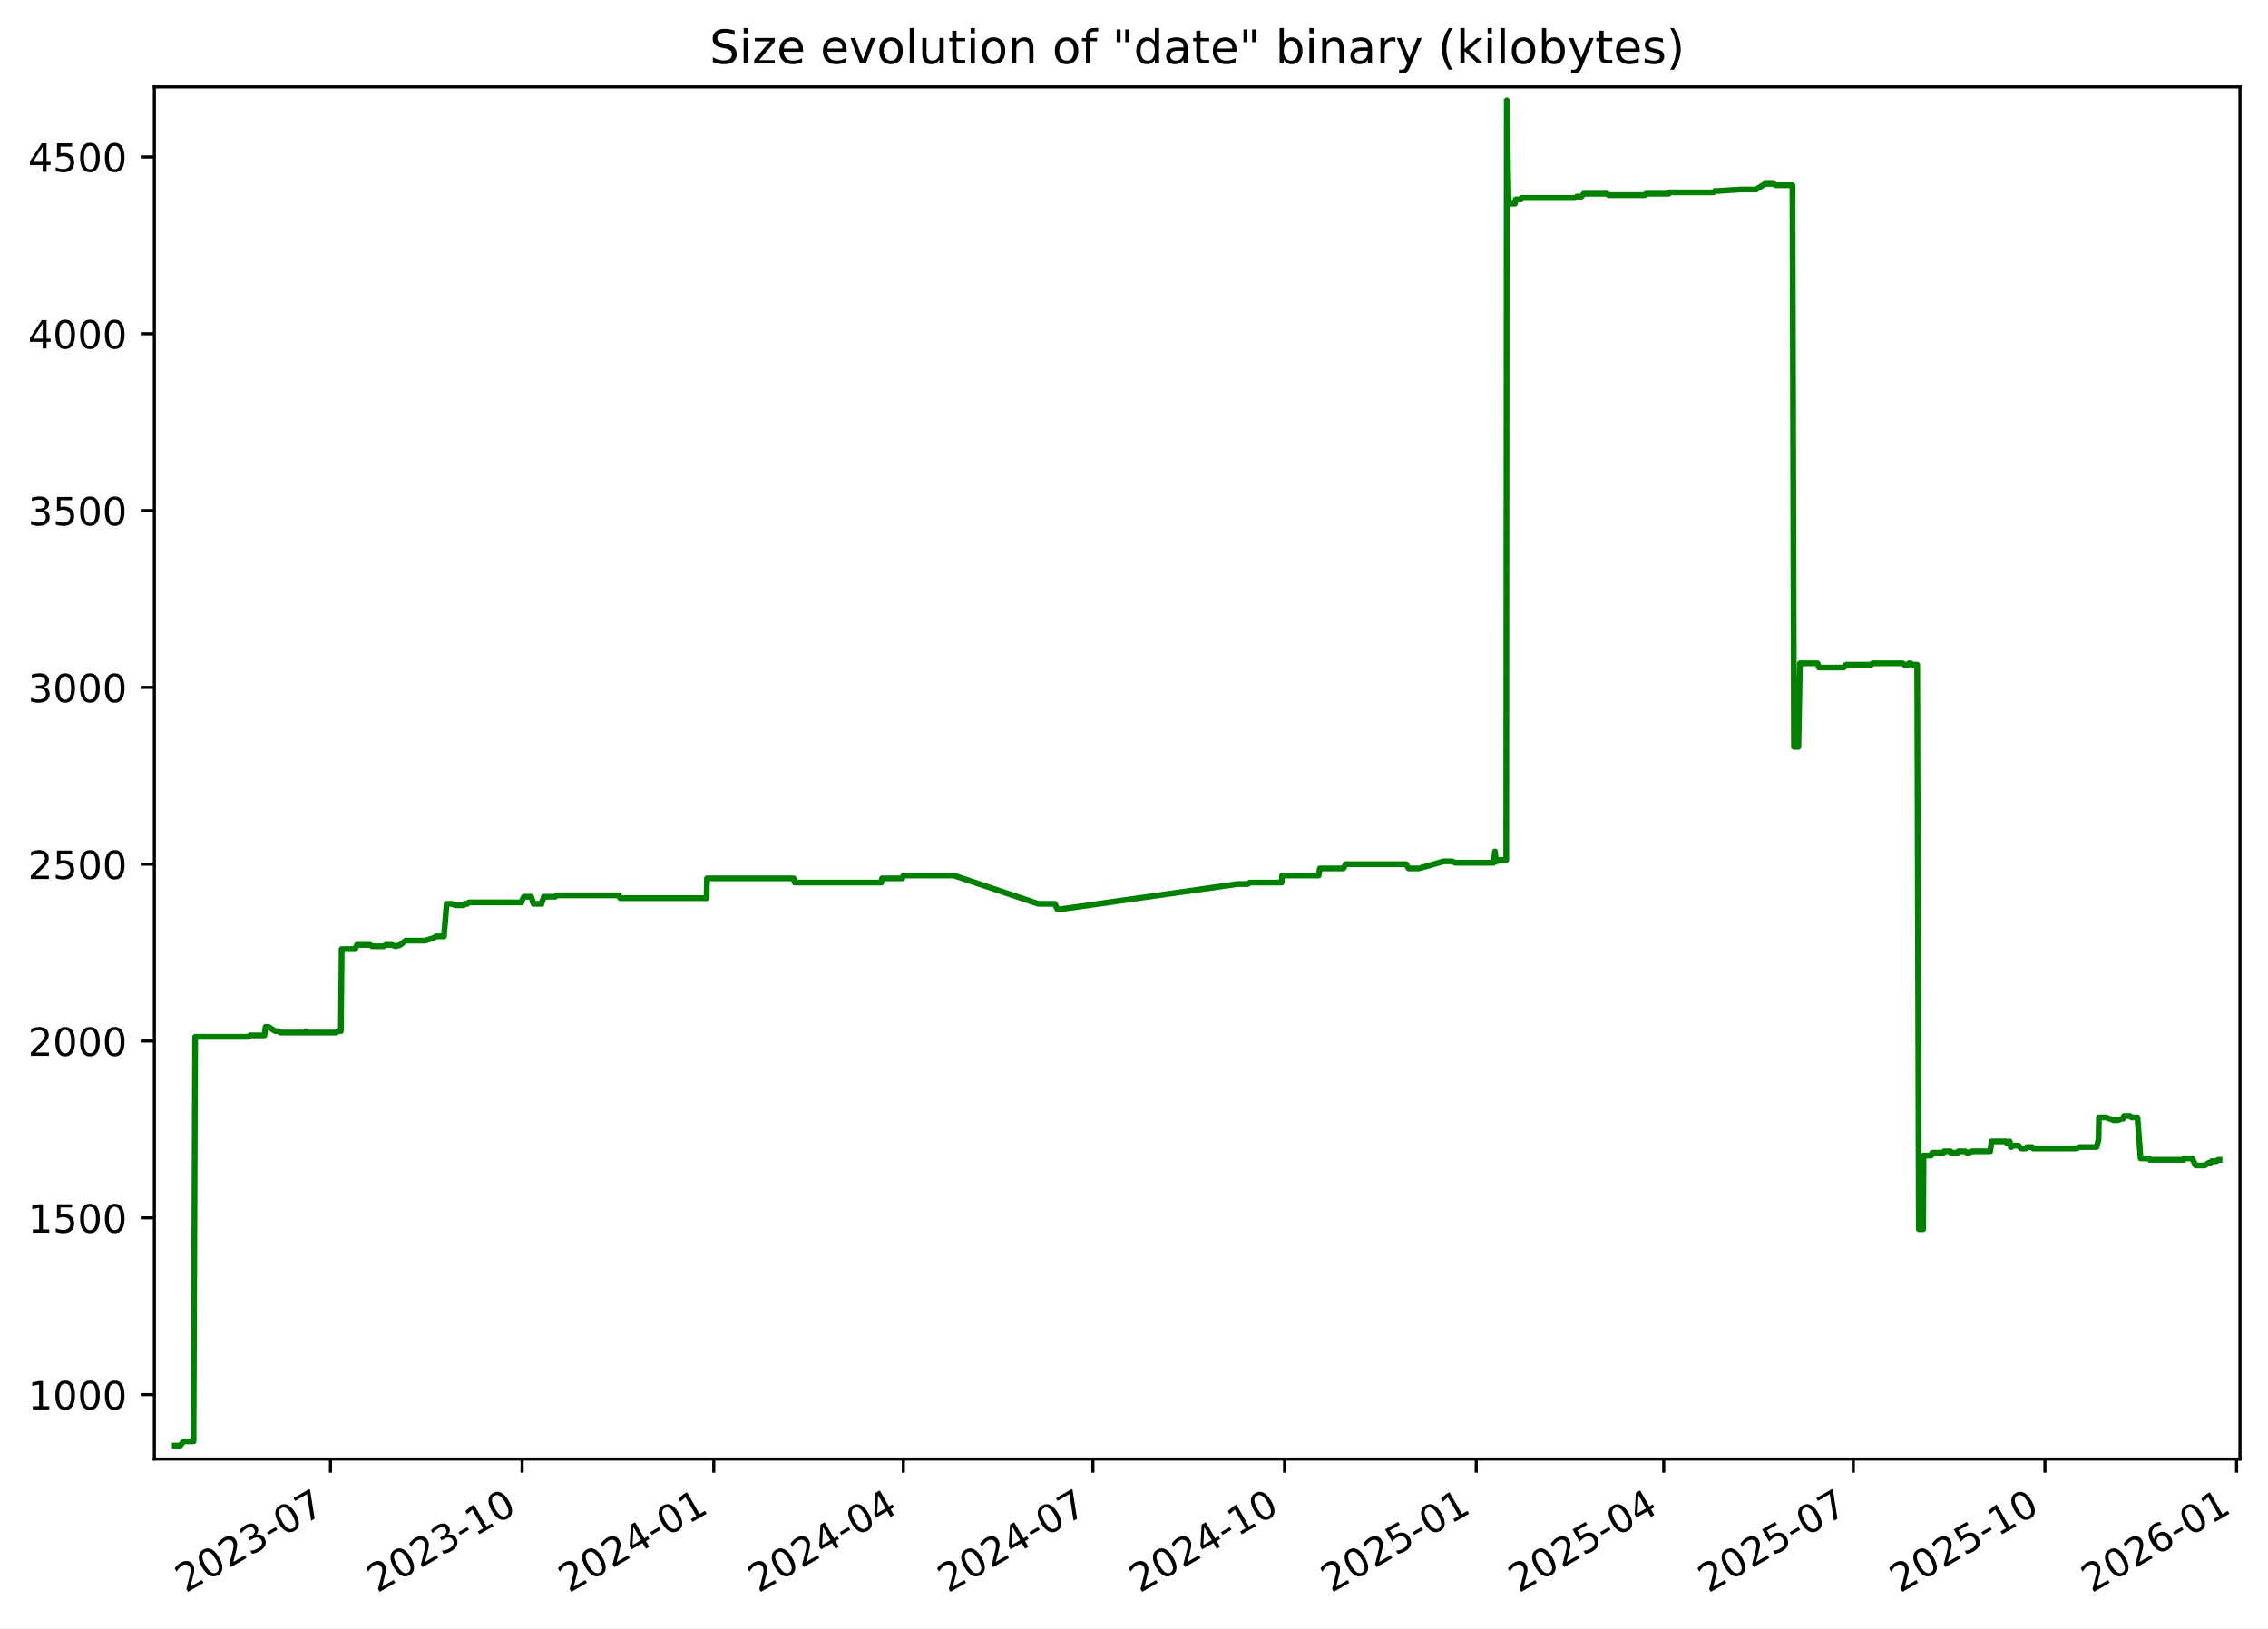
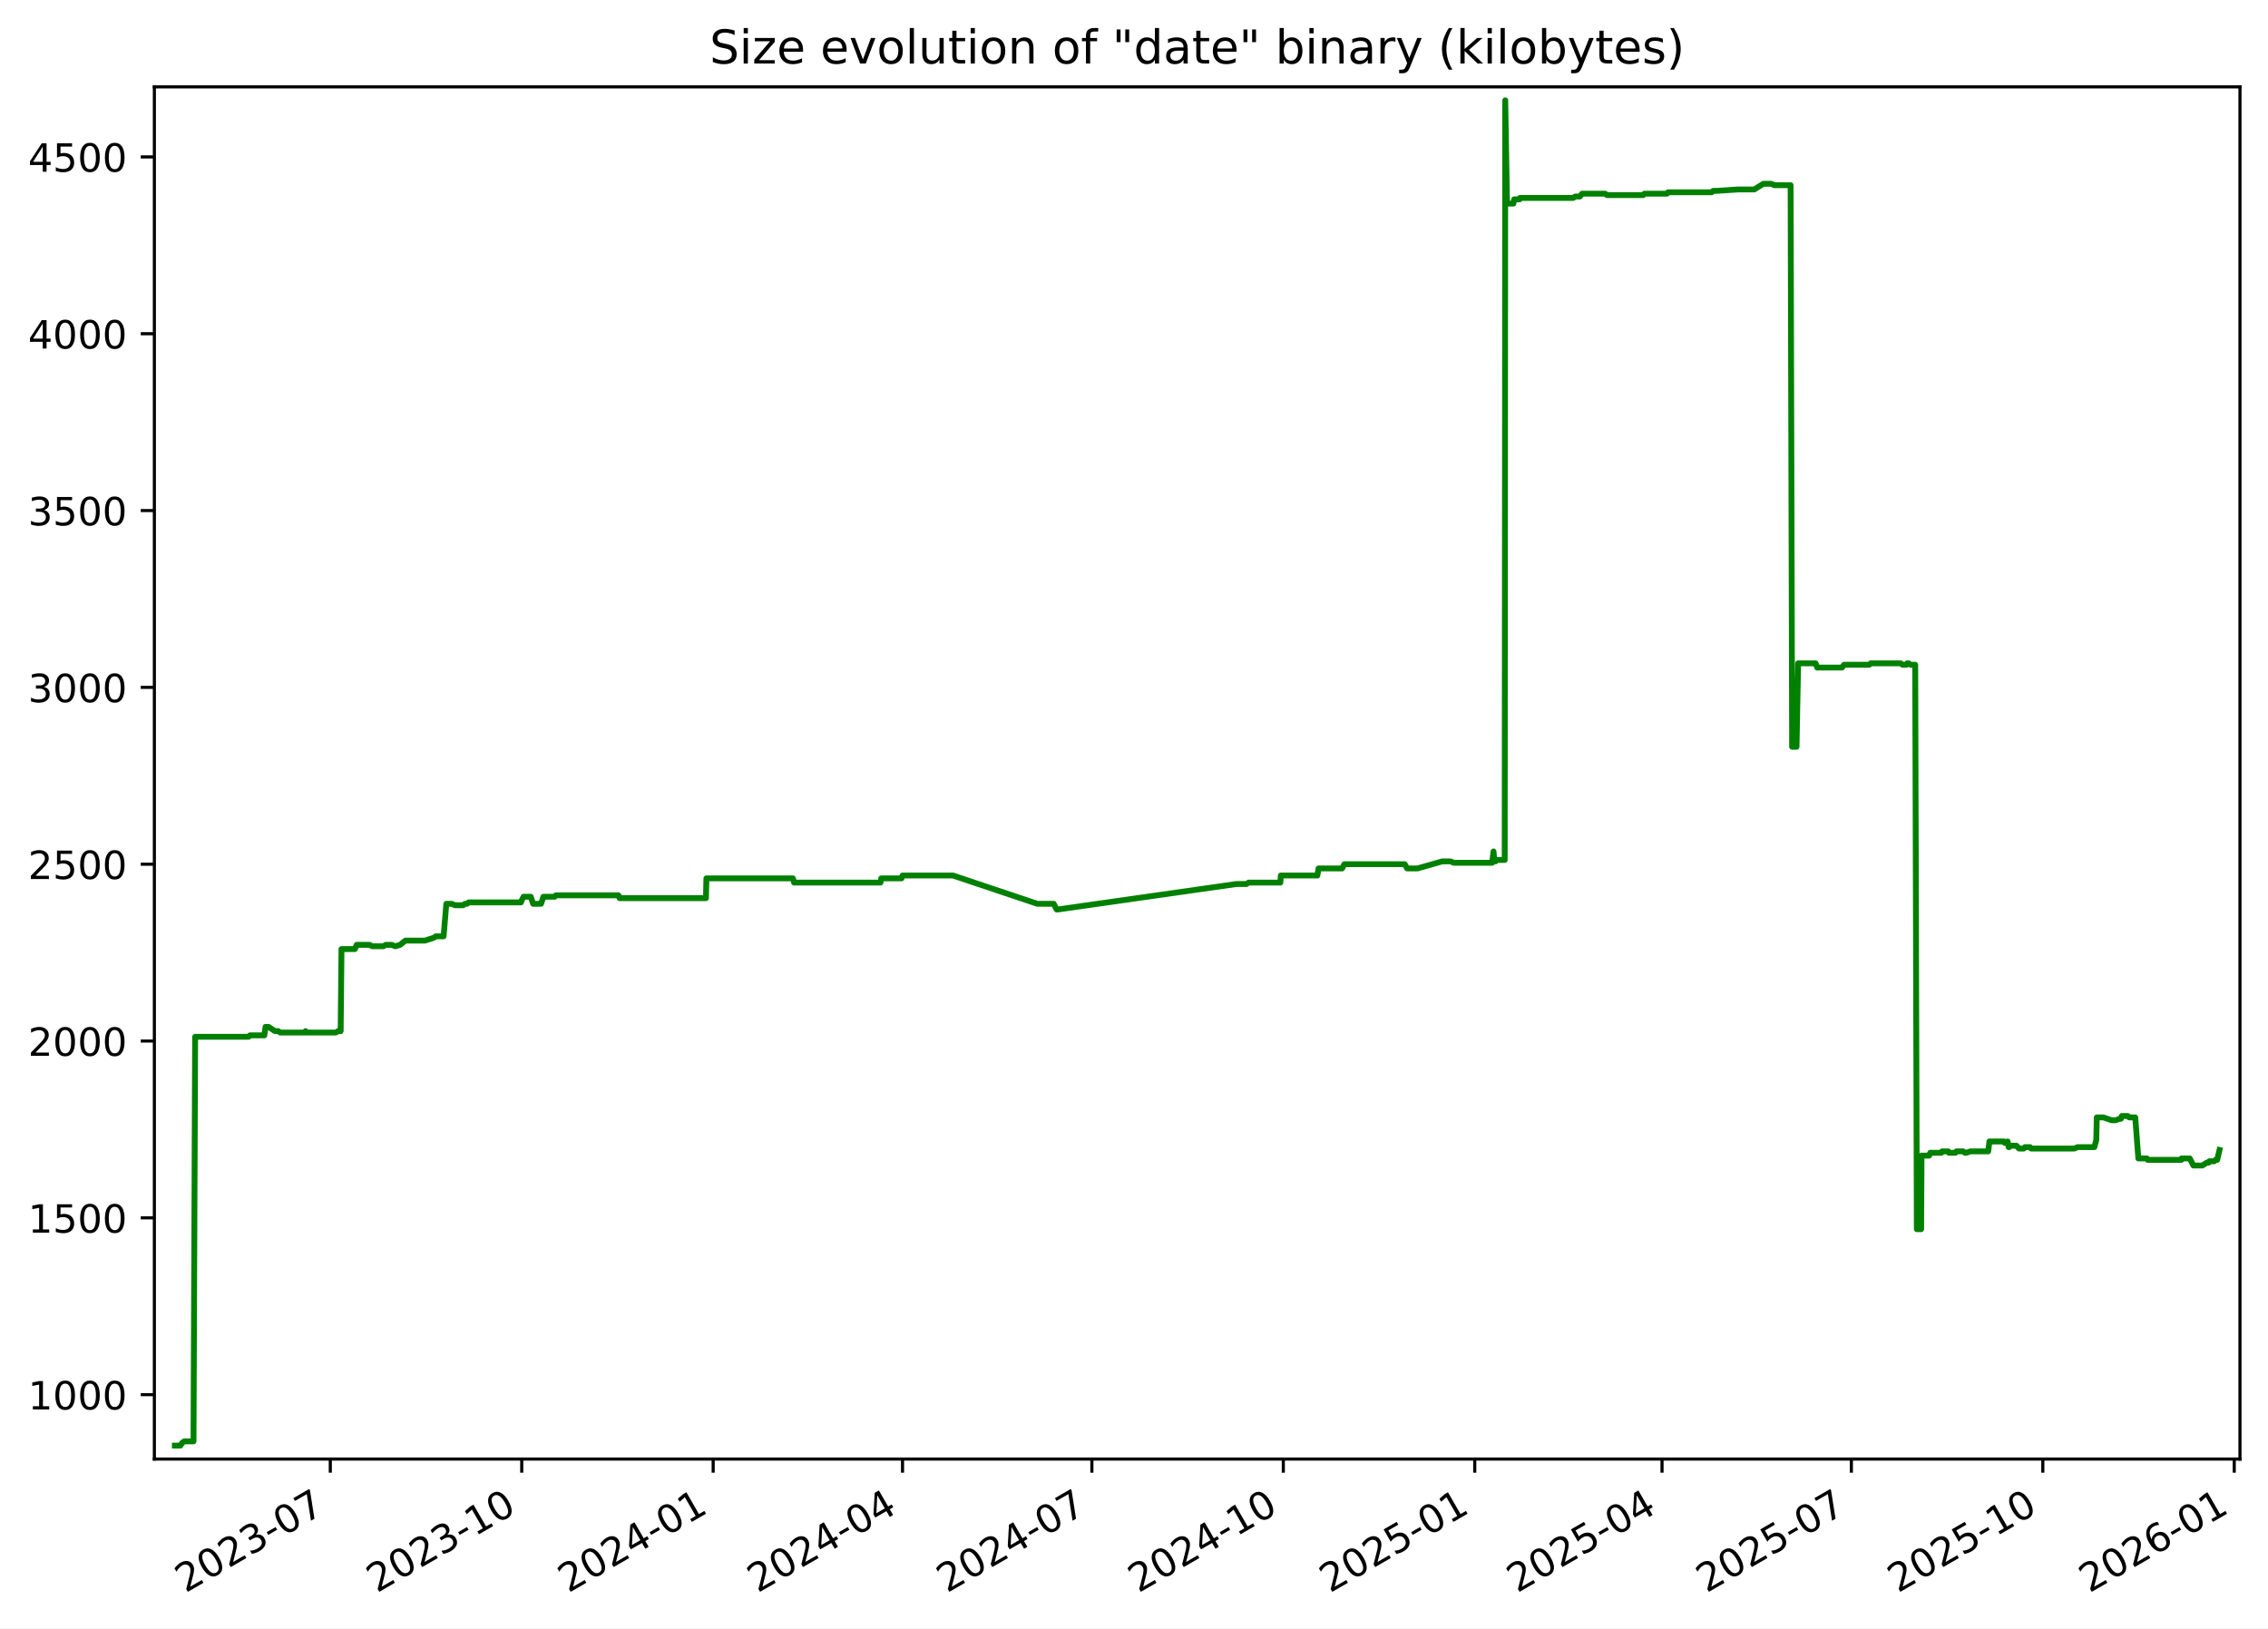
<svg xmlns="http://www.w3.org/2000/svg" xmlns:xlink="http://www.w3.org/1999/xlink" width="582.53pt" height="418.303pt" viewBox="0 0 582.53 418.303" version="1.1">
  <defs>
    <style type="text/css">*{stroke-linejoin: round; stroke-linecap: butt}</style>
  </defs>
  <g id="figure_1">
    <g id="patch_1">
      <path d="M -0 418.303  L 582.53 418.303  L 582.53 0  L -0 0  z " style="fill: #ffffff" />
    </g>
    <g id="axes_1">
      <g id="patch_2">
        <path d="M 39.65 374.83  L 575.33 374.83  L 575.33 22.318  L 39.65 22.318  z " style="fill: #ffffff" />
      </g>
      <g id="matplotlib.axis_1">
        <g id="xtick_1">
          <g id="line2d_1">
            <defs>
-               <path id="m648abc62d8" d="M 0 0  L 0 3.5  " style="stroke: #000000; stroke-width: 0.8" />
+               <path id="m59fb413a39" d="M 0 0  L 0 3.5  " style="stroke: #000000; stroke-width: 0.8" />
            </defs>
            <g>
-               <use xlink:href="#m648abc62d8" x="84.882" y="374.83" style="stroke: #000000; stroke-width: 0.8" />
+               <use xlink:href="#m59fb413a39" x="84.836" y="374.83" style="stroke: #000000; stroke-width: 0.8" />
            </g>
          </g>
          <g id="text_1">
-             <g transform="translate(47.65694 409.302) rotate(-30) scale(0.1 -0.1)">
+             <g transform="translate(47.61141 409.302) rotate(-30) scale(0.1 -0.1)">
              <defs>
                <path id="DejaVuSans-32" d="M 1228 531  L 3431 531  L 3431 0  L 469 0  L 469 531  Q 828 903 1448 1529  Q 2069 2156 2228 2338  Q 2531 2678 2651 2914  Q 2772 3150 2772 3378  Q 2772 3750 2511 3984  Q 2250 4219 1831 4219  Q 1534 4219 1204 4116  Q 875 4013 500 3803  L 500 4441  Q 881 4594 1212 4672  Q 1544 4750 1819 4750  Q 2544 4750 2975 4387  Q 3406 4025 3406 3419  Q 3406 3131 3298 2873  Q 3191 2616 2906 2266  Q 2828 2175 2409 1742  Q 1991 1309 1228 531  z " transform="scale(0.015625)" />
                <path id="DejaVuSans-30" d="M 2034 4250  Q 1547 4250 1301 3770  Q 1056 3291 1056 2328  Q 1056 1369 1301 889  Q 1547 409 2034 409  Q 2525 409 2770 889  Q 3016 1369 3016 2328  Q 3016 3291 2770 3770  Q 2525 4250 2034 4250  z M 2034 4750  Q 2819 4750 3233 4129  Q 3647 3509 3647 2328  Q 3647 1150 3233 529  Q 2819 -91 2034 -91  Q 1250 -91 836 529  Q 422 1150 422 2328  Q 422 3509 836 4129  Q 1250 4750 2034 4750  z " transform="scale(0.015625)" />
                <path id="DejaVuSans-33" d="M 2597 2516  Q 3050 2419 3304 2112  Q 3559 1806 3559 1356  Q 3559 666 3084 287  Q 2609 -91 1734 -91  Q 1441 -91 1130 -33  Q 819 25 488 141  L 488 750  Q 750 597 1062 519  Q 1375 441 1716 441  Q 2309 441 2620 675  Q 2931 909 2931 1356  Q 2931 1769 2642 2001  Q 2353 2234 1838 2234  L 1294 2234  L 1294 2753  L 1863 2753  Q 2328 2753 2575 2939  Q 2822 3125 2822 3475  Q 2822 3834 2567 4026  Q 2313 4219 1838 4219  Q 1578 4219 1281 4162  Q 984 4106 628 3988  L 628 4550  Q 988 4650 1302 4700  Q 1616 4750 1894 4750  Q 2613 4750 3031 4423  Q 3450 4097 3450 3541  Q 3450 3153 3228 2886  Q 3006 2619 2597 2516  z " transform="scale(0.015625)" />
                <path id="DejaVuSans-2d" d="M 313 2009  L 1997 2009  L 1997 1497  L 313 1497  L 313 2009  z " transform="scale(0.015625)" />
                <path id="DejaVuSans-37" d="M 525 4666  L 3525 4666  L 3525 4397  L 1831 0  L 1172 0  L 2766 4134  L 525 4134  L 525 4666  z " transform="scale(0.015625)" />
              </defs>
              <use xlink:href="#DejaVuSans-32" />
              <use xlink:href="#DejaVuSans-30" x="63.623" />
              <use xlink:href="#DejaVuSans-32" x="127.246" />
              <use xlink:href="#DejaVuSans-33" x="190.869" />
              <use xlink:href="#DejaVuSans-2d" x="254.492" />
              <use xlink:href="#DejaVuSans-30" x="290.576" />
              <use xlink:href="#DejaVuSans-37" x="354.199" />
            </g>
          </g>
        </g>
        <g id="xtick_2">
          <g id="line2d_2">
            <g>
-               <use xlink:href="#m648abc62d8" x="134.107" y="374.83" style="stroke: #000000; stroke-width: 0.8" />
+               <use xlink:href="#m59fb413a39" x="134.006" y="374.83" style="stroke: #000000; stroke-width: 0.8" />
            </g>
          </g>
          <g id="text_2">
-             <g transform="translate(96.88246 409.302) rotate(-30) scale(0.1 -0.1)">
+             <g transform="translate(96.78087 409.302) rotate(-30) scale(0.1 -0.1)">
              <defs>
                <path id="DejaVuSans-31" d="M 794 531  L 1825 531  L 1825 4091  L 703 3866  L 703 4441  L 1819 4666  L 2450 4666  L 2450 531  L 3481 531  L 3481 0  L 794 0  L 794 531  z " transform="scale(0.015625)" />
              </defs>
              <use xlink:href="#DejaVuSans-32" />
              <use xlink:href="#DejaVuSans-30" x="63.623" />
              <use xlink:href="#DejaVuSans-32" x="127.246" />
              <use xlink:href="#DejaVuSans-33" x="190.869" />
              <use xlink:href="#DejaVuSans-2d" x="254.492" />
              <use xlink:href="#DejaVuSans-31" x="290.576" />
              <use xlink:href="#DejaVuSans-30" x="354.199" />
            </g>
          </g>
        </g>
        <g id="xtick_3">
          <g id="line2d_3">
            <g>
-               <use xlink:href="#m648abc62d8" x="183.333" y="374.83" style="stroke: #000000; stroke-width: 0.8" />
+               <use xlink:href="#m59fb413a39" x="183.175" y="374.83" style="stroke: #000000; stroke-width: 0.8" />
            </g>
          </g>
          <g id="text_3">
-             <g transform="translate(146.108 409.302) rotate(-30) scale(0.1 -0.1)">
+             <g transform="translate(145.9503 409.302) rotate(-30) scale(0.1 -0.1)">
              <defs>
                <path id="DejaVuSans-34" d="M 2419 4116  L 825 1625  L 2419 1625  L 2419 4116  z M 2253 4666  L 3047 4666  L 3047 1625  L 3713 1625  L 3713 1100  L 3047 1100  L 3047 0  L 2419 0  L 2419 1100  L 313 1100  L 313 1709  L 2253 4666  z " transform="scale(0.015625)" />
              </defs>
              <use xlink:href="#DejaVuSans-32" />
              <use xlink:href="#DejaVuSans-30" x="63.623" />
              <use xlink:href="#DejaVuSans-32" x="127.246" />
              <use xlink:href="#DejaVuSans-34" x="190.869" />
              <use xlink:href="#DejaVuSans-2d" x="254.492" />
              <use xlink:href="#DejaVuSans-30" x="290.576" />
              <use xlink:href="#DejaVuSans-31" x="354.199" />
            </g>
          </g>
        </g>
        <g id="xtick_4">
          <g id="line2d_4">
            <g>
-               <use xlink:href="#m648abc62d8" x="232.023" y="374.83" style="stroke: #000000; stroke-width: 0.8" />
+               <use xlink:href="#m59fb413a39" x="231.81" y="374.83" style="stroke: #000000; stroke-width: 0.8" />
            </g>
          </g>
          <g id="text_4">
-             <g transform="translate(194.7984 409.302) rotate(-30) scale(0.1 -0.1)">
+             <g transform="translate(194.5853 409.302) rotate(-30) scale(0.1 -0.1)">
              <use xlink:href="#DejaVuSans-32" />
              <use xlink:href="#DejaVuSans-30" x="63.623" />
              <use xlink:href="#DejaVuSans-32" x="127.246" />
              <use xlink:href="#DejaVuSans-34" x="190.869" />
              <use xlink:href="#DejaVuSans-2d" x="254.492" />
              <use xlink:href="#DejaVuSans-30" x="290.576" />
              <use xlink:href="#DejaVuSans-34" x="354.199" />
            </g>
          </g>
        </g>
        <g id="xtick_5">
          <g id="line2d_5">
            <g>
-               <use xlink:href="#m648abc62d8" x="280.714" y="374.83" style="stroke: #000000; stroke-width: 0.8" />
+               <use xlink:href="#m59fb413a39" x="280.445" y="374.83" style="stroke: #000000; stroke-width: 0.8" />
            </g>
          </g>
          <g id="text_5">
-             <g transform="translate(243.4889 409.302) rotate(-30) scale(0.1 -0.1)">
+             <g transform="translate(243.2203 409.302) rotate(-30) scale(0.1 -0.1)">
              <use xlink:href="#DejaVuSans-32" />
              <use xlink:href="#DejaVuSans-30" x="63.623" />
              <use xlink:href="#DejaVuSans-32" x="127.246" />
              <use xlink:href="#DejaVuSans-34" x="190.869" />
              <use xlink:href="#DejaVuSans-2d" x="254.492" />
              <use xlink:href="#DejaVuSans-30" x="290.576" />
              <use xlink:href="#DejaVuSans-37" x="354.199" />
            </g>
          </g>
        </g>
        <g id="xtick_6">
          <g id="line2d_6">
            <g>
-               <use xlink:href="#m648abc62d8" x="329.939" y="374.83" style="stroke: #000000; stroke-width: 0.8" />
+               <use xlink:href="#m59fb413a39" x="329.615" y="374.83" style="stroke: #000000; stroke-width: 0.8" />
            </g>
          </g>
          <g id="text_6">
-             <g transform="translate(292.7144 409.302) rotate(-30) scale(0.1 -0.1)">
+             <g transform="translate(292.3898 409.302) rotate(-30) scale(0.1 -0.1)">
              <use xlink:href="#DejaVuSans-32" />
              <use xlink:href="#DejaVuSans-30" x="63.623" />
              <use xlink:href="#DejaVuSans-32" x="127.246" />
              <use xlink:href="#DejaVuSans-34" x="190.869" />
              <use xlink:href="#DejaVuSans-2d" x="254.492" />
              <use xlink:href="#DejaVuSans-31" x="290.576" />
              <use xlink:href="#DejaVuSans-30" x="354.199" />
            </g>
          </g>
        </g>
        <g id="xtick_7">
          <g id="line2d_7">
            <g>
-               <use xlink:href="#m648abc62d8" x="379.165" y="374.83" style="stroke: #000000; stroke-width: 0.8" />
+               <use xlink:href="#m59fb413a39" x="378.784" y="374.83" style="stroke: #000000; stroke-width: 0.8" />
            </g>
          </g>
          <g id="text_7">
-             <g transform="translate(341.9399 409.302) rotate(-30) scale(0.1 -0.1)">
+             <g transform="translate(341.5593 409.302) rotate(-30) scale(0.1 -0.1)">
              <defs>
                <path id="DejaVuSans-35" d="M 691 4666  L 3169 4666  L 3169 4134  L 1269 4134  L 1269 2991  Q 1406 3038 1543 3061  Q 1681 3084 1819 3084  Q 2600 3084 3056 2656  Q 3513 2228 3513 1497  Q 3513 744 3044 326  Q 2575 -91 1722 -91  Q 1428 -91 1123 -41  Q 819 9 494 109  L 494 744  Q 775 591 1075 516  Q 1375 441 1709 441  Q 2250 441 2565 725  Q 2881 1009 2881 1497  Q 2881 1984 2565 2268  Q 2250 2553 1709 2553  Q 1456 2553 1204 2497  Q 953 2441 691 2322  L 691 4666  z " transform="scale(0.015625)" />
              </defs>
              <use xlink:href="#DejaVuSans-32" />
              <use xlink:href="#DejaVuSans-30" x="63.623" />
              <use xlink:href="#DejaVuSans-32" x="127.246" />
              <use xlink:href="#DejaVuSans-35" x="190.869" />
              <use xlink:href="#DejaVuSans-2d" x="254.492" />
              <use xlink:href="#DejaVuSans-30" x="290.576" />
              <use xlink:href="#DejaVuSans-31" x="354.199" />
            </g>
          </g>
        </g>
        <g id="xtick_8">
          <g id="line2d_8">
            <g>
-               <use xlink:href="#m648abc62d8" x="427.32" y="374.83" style="stroke: #000000; stroke-width: 0.8" />
+               <use xlink:href="#m59fb413a39" x="426.885" y="374.83" style="stroke: #000000; stroke-width: 0.8" />
            </g>
          </g>
          <g id="text_8">
-             <g transform="translate(390.0953 409.302) rotate(-30) scale(0.1 -0.1)">
+             <g transform="translate(389.6598 409.302) rotate(-30) scale(0.1 -0.1)">
              <use xlink:href="#DejaVuSans-32" />
              <use xlink:href="#DejaVuSans-30" x="63.623" />
              <use xlink:href="#DejaVuSans-32" x="127.246" />
              <use xlink:href="#DejaVuSans-35" x="190.869" />
              <use xlink:href="#DejaVuSans-2d" x="254.492" />
              <use xlink:href="#DejaVuSans-30" x="290.576" />
              <use xlink:href="#DejaVuSans-34" x="354.199" />
            </g>
          </g>
        </g>
        <g id="xtick_9">
          <g id="line2d_9">
            <g>
-               <use xlink:href="#m648abc62d8" x="476.011" y="374.83" style="stroke: #000000; stroke-width: 0.8" />
+               <use xlink:href="#m59fb413a39" x="475.52" y="374.83" style="stroke: #000000; stroke-width: 0.8" />
            </g>
          </g>
          <g id="text_9">
-             <g transform="translate(438.7858 409.302) rotate(-30) scale(0.1 -0.1)">
+             <g transform="translate(438.2948 409.302) rotate(-30) scale(0.1 -0.1)">
              <use xlink:href="#DejaVuSans-32" />
              <use xlink:href="#DejaVuSans-30" x="63.623" />
              <use xlink:href="#DejaVuSans-32" x="127.246" />
              <use xlink:href="#DejaVuSans-35" x="190.869" />
              <use xlink:href="#DejaVuSans-2d" x="254.492" />
              <use xlink:href="#DejaVuSans-30" x="290.576" />
              <use xlink:href="#DejaVuSans-37" x="354.199" />
            </g>
          </g>
        </g>
        <g id="xtick_10">
          <g id="line2d_10">
            <g>
-               <use xlink:href="#m648abc62d8" x="525.236" y="374.83" style="stroke: #000000; stroke-width: 0.8" />
+               <use xlink:href="#m59fb413a39" x="524.689" y="374.83" style="stroke: #000000; stroke-width: 0.8" />
            </g>
          </g>
          <g id="text_10">
-             <g transform="translate(488.0113 409.302) rotate(-30) scale(0.1 -0.1)">
+             <g transform="translate(487.4643 409.302) rotate(-30) scale(0.1 -0.1)">
              <use xlink:href="#DejaVuSans-32" />
              <use xlink:href="#DejaVuSans-30" x="63.623" />
              <use xlink:href="#DejaVuSans-32" x="127.246" />
              <use xlink:href="#DejaVuSans-35" x="190.869" />
              <use xlink:href="#DejaVuSans-2d" x="254.492" />
              <use xlink:href="#DejaVuSans-31" x="290.576" />
              <use xlink:href="#DejaVuSans-30" x="354.199" />
            </g>
          </g>
        </g>
        <g id="xtick_11">
          <g id="line2d_11">
            <g>
-               <use xlink:href="#m648abc62d8" x="574.462" y="374.83" style="stroke: #000000; stroke-width: 0.8" />
+               <use xlink:href="#m59fb413a39" x="573.859" y="374.83" style="stroke: #000000; stroke-width: 0.8" />
            </g>
          </g>
          <g id="text_11">
-             <g transform="translate(537.2368 409.302) rotate(-30) scale(0.1 -0.1)">
+             <g transform="translate(536.6338 409.302) rotate(-30) scale(0.1 -0.1)">
              <defs>
                <path id="DejaVuSans-36" d="M 2113 2584  Q 1688 2584 1439 2293  Q 1191 2003 1191 1497  Q 1191 994 1439 701  Q 1688 409 2113 409  Q 2538 409 2786 701  Q 3034 994 3034 1497  Q 3034 2003 2786 2293  Q 2538 2584 2113 2584  z M 3366 4563  L 3366 3988  Q 3128 4100 2886 4159  Q 2644 4219 2406 4219  Q 1781 4219 1451 3797  Q 1122 3375 1075 2522  Q 1259 2794 1537 2939  Q 1816 3084 2150 3084  Q 2853 3084 3261 2657  Q 3669 2231 3669 1497  Q 3669 778 3244 343  Q 2819 -91 2113 -91  Q 1303 -91 875 529  Q 447 1150 447 2328  Q 447 3434 972 4092  Q 1497 4750 2381 4750  Q 2619 4750 2861 4703  Q 3103 4656 3366 4563  z " transform="scale(0.015625)" />
              </defs>
              <use xlink:href="#DejaVuSans-32" />
              <use xlink:href="#DejaVuSans-30" x="63.623" />
              <use xlink:href="#DejaVuSans-32" x="127.246" />
              <use xlink:href="#DejaVuSans-36" x="190.869" />
              <use xlink:href="#DejaVuSans-2d" x="254.492" />
              <use xlink:href="#DejaVuSans-30" x="290.576" />
              <use xlink:href="#DejaVuSans-31" x="354.199" />
            </g>
          </g>
        </g>
      </g>
      <g id="matplotlib.axis_2">
        <g id="ytick_1">
          <g id="line2d_12">
            <defs>
-               <path id="medf54d740d" d="M 0 0  L -3.5 0  " style="stroke: #000000; stroke-width: 0.8" />
+               <path id="m30aa658aa8" d="M 0 0  L -3.5 0  " style="stroke: #000000; stroke-width: 0.8" />
            </defs>
            <g>
-               <use xlink:href="#medf54d740d" x="39.65" y="358.291" style="stroke: #000000; stroke-width: 0.8" />
+               <use xlink:href="#m30aa658aa8" x="39.65" y="358.291" style="stroke: #000000; stroke-width: 0.8" />
            </g>
          </g>
          <g id="text_12">
            <g transform="translate(7.2 362.0907) scale(0.1 -0.1)">
              <use xlink:href="#DejaVuSans-31" />
              <use xlink:href="#DejaVuSans-30" x="63.623" />
              <use xlink:href="#DejaVuSans-30" x="127.246" />
              <use xlink:href="#DejaVuSans-30" x="190.869" />
            </g>
          </g>
        </g>
        <g id="ytick_2">
          <g id="line2d_13">
            <g>
-               <use xlink:href="#medf54d740d" x="39.65" y="312.866" style="stroke: #000000; stroke-width: 0.8" />
+               <use xlink:href="#m30aa658aa8" x="39.65" y="312.866" style="stroke: #000000; stroke-width: 0.8" />
            </g>
          </g>
          <g id="text_13">
            <g transform="translate(7.2 316.6648) scale(0.1 -0.1)">
              <use xlink:href="#DejaVuSans-31" />
              <use xlink:href="#DejaVuSans-35" x="63.623" />
              <use xlink:href="#DejaVuSans-30" x="127.246" />
              <use xlink:href="#DejaVuSans-30" x="190.869" />
            </g>
          </g>
        </g>
        <g id="ytick_3">
          <g id="line2d_14">
            <g>
-               <use xlink:href="#medf54d740d" x="39.65" y="267.44" style="stroke: #000000; stroke-width: 0.8" />
+               <use xlink:href="#m30aa658aa8" x="39.65" y="267.44" style="stroke: #000000; stroke-width: 0.8" />
            </g>
          </g>
          <g id="text_14">
            <g transform="translate(7.2 271.239) scale(0.1 -0.1)">
              <use xlink:href="#DejaVuSans-32" />
              <use xlink:href="#DejaVuSans-30" x="63.623" />
              <use xlink:href="#DejaVuSans-30" x="127.246" />
              <use xlink:href="#DejaVuSans-30" x="190.869" />
            </g>
          </g>
        </g>
        <g id="ytick_4">
          <g id="line2d_15">
            <g>
-               <use xlink:href="#medf54d740d" x="39.65" y="222.014" style="stroke: #000000; stroke-width: 0.8" />
+               <use xlink:href="#m30aa658aa8" x="39.65" y="222.014" style="stroke: #000000; stroke-width: 0.8" />
            </g>
          </g>
          <g id="text_15">
            <g transform="translate(7.2 225.8131) scale(0.1 -0.1)">
              <use xlink:href="#DejaVuSans-32" />
              <use xlink:href="#DejaVuSans-35" x="63.623" />
              <use xlink:href="#DejaVuSans-30" x="127.246" />
              <use xlink:href="#DejaVuSans-30" x="190.869" />
            </g>
          </g>
        </g>
        <g id="ytick_5">
          <g id="line2d_16">
            <g>
-               <use xlink:href="#medf54d740d" x="39.65" y="176.588" style="stroke: #000000; stroke-width: 0.8" />
+               <use xlink:href="#m30aa658aa8" x="39.65" y="176.588" style="stroke: #000000; stroke-width: 0.8" />
            </g>
          </g>
          <g id="text_16">
            <g transform="translate(7.2 180.3872) scale(0.1 -0.1)">
              <use xlink:href="#DejaVuSans-33" />
              <use xlink:href="#DejaVuSans-30" x="63.623" />
              <use xlink:href="#DejaVuSans-30" x="127.246" />
              <use xlink:href="#DejaVuSans-30" x="190.869" />
            </g>
          </g>
        </g>
        <g id="ytick_6">
          <g id="line2d_17">
            <g>
-               <use xlink:href="#medf54d740d" x="39.65" y="131.162" style="stroke: #000000; stroke-width: 0.8" />
+               <use xlink:href="#m30aa658aa8" x="39.65" y="131.162" style="stroke: #000000; stroke-width: 0.8" />
            </g>
          </g>
          <g id="text_17">
            <g transform="translate(7.2 134.9614) scale(0.1 -0.1)">
              <use xlink:href="#DejaVuSans-33" />
              <use xlink:href="#DejaVuSans-35" x="63.623" />
              <use xlink:href="#DejaVuSans-30" x="127.246" />
              <use xlink:href="#DejaVuSans-30" x="190.869" />
            </g>
          </g>
        </g>
        <g id="ytick_7">
          <g id="line2d_18">
            <g>
-               <use xlink:href="#medf54d740d" x="39.65" y="85.736" style="stroke: #000000; stroke-width: 0.8" />
+               <use xlink:href="#m30aa658aa8" x="39.65" y="85.736" style="stroke: #000000; stroke-width: 0.8" />
            </g>
          </g>
          <g id="text_18">
            <g transform="translate(7.2 89.53549) scale(0.1 -0.1)">
              <use xlink:href="#DejaVuSans-34" />
              <use xlink:href="#DejaVuSans-30" x="63.623" />
              <use xlink:href="#DejaVuSans-30" x="127.246" />
              <use xlink:href="#DejaVuSans-30" x="190.869" />
            </g>
          </g>
        </g>
        <g id="ytick_8">
          <g id="line2d_19">
            <g>
-               <use xlink:href="#medf54d740d" x="39.65" y="40.31" style="stroke: #000000; stroke-width: 0.8" />
+               <use xlink:href="#m30aa658aa8" x="39.65" y="40.31" style="stroke: #000000; stroke-width: 0.8" />
            </g>
          </g>
          <g id="text_19">
            <g transform="translate(7.2 44.10962) scale(0.1 -0.1)">
              <use xlink:href="#DejaVuSans-34" />
              <use xlink:href="#DejaVuSans-35" x="63.623" />
              <use xlink:href="#DejaVuSans-30" x="127.246" />
              <use xlink:href="#DejaVuSans-30" x="190.869" />
            </g>
          </g>
        </g>
      </g>
      <g id="line2d_20">
-         <path d="M 44.902 371.374  L 46.318 371.374  L 46.814 370.647  L 47.35 370.284  L 49.709 370.284  L 50.126 266.35  L 63.85 266.35  L 64.232 265.986  L 67.917 265.986  L 68.23 263.806  L 68.994 263.806  L 70.662 264.896  L 71.521 264.896  L 71.997 265.259  L 78.296 265.259  L 78.523 264.896  L 78.659 265.259  L 86.284 265.259  L 86.905 264.896  L 87.548 264.896  L 87.758 243.818  L 91.201 243.818  L 91.667 242.728  L 95.027 242.728  L 95.625 243.091  L 98.53 243.091  L 99.137 242.728  L 100.601 242.728  L 101.627 243.091  L 102.84 242.728  L 104.184 241.638  L 109.218 241.638  L 111.495 240.911  L 111.997 240.548  L 114.015 240.548  L 114.72 232.189  L 116.121 232.189  L 116.93 232.553  L 119.048 232.553  L 119.483 232.189  L 120.051 232.189  L 120.444 231.826  L 133.906 231.826  L 134.025 231.462  L 134.568 230.372  L 136.424 230.372  L 137.045 232.189  L 139.075 232.189  L 139.684 230.372  L 142.59 230.372  L 142.872 230.009  L 158.971 230.009  L 159.277 230.736  L 181.476 230.736  L 181.591 225.648  L 203.844 225.648  L 204.145 226.738  L 226.362 226.738  L 226.552 225.648  L 231.756 225.648  L 232.027 224.921  L 245.015 224.921  L 266.701 232.189  L 270.898 232.189  L 271.652 233.643  L 271.978 233.643  L 317.892 227.102  L 320.473 227.102  L 321.008 226.738  L 329.172 226.738  L 329.3 224.921  L 338.691 224.921  L 339.002 223.104  L 345.059 223.104  L 345.638 222.014  L 361.161 222.014  L 361.789 223.104  L 364.423 223.104  L 370.817 221.287  L 372.939 221.287  L 373.785 221.65  L 383.635 221.65  L 383.992 218.743  L 384.217 221.287  L 384.501 221.287  L 384.896 220.924  L 386.871 220.924  L 387.009 25.774  L 387.455 51.939  L 387.677 52.303  L 389.108 52.303  L 389.301 51.213  L 390.703 51.213  L 390.777 50.849  L 404.489 50.849  L 404.996 50.486  L 406.2 50.486  L 406.762 49.759  L 412.679 49.759  L 413.183 50.122  L 422.476 50.122  L 422.805 49.759  L 428.572 49.759  L 428.887 49.396  L 440.088 49.396  L 440.46 49.032  L 441.42 49.032  L 446.895 48.669  L 451.036 48.669  L 453.374 47.215  L 455.444 47.215  L 456.152 47.579  L 460.389 47.579  L 460.776 191.851  L 461.912 191.851  L 462.318 170.41  L 466.819 170.41  L 467.226 171.5  L 473.588 171.5  L 474.134 170.773  L 480.619 170.773  L 480.986 170.41  L 488.696 170.41  L 489.144 170.773  L 490.161 170.773  L 490.354 170.41  L 490.732 170.41  L 491.238 170.773  L 492.429 170.773  L 492.844 315.773  L 493.955 315.773  L 494.051 296.876  L 496.01 296.876  L 496.292 296.149  L 499.162 296.149  L 499.346 295.785  L 500.924 295.785  L 501.089 296.149  L 502.763 296.149  L 503.029 295.785  L 504.761 295.785  L 505.227 296.149  L 505.591 296.149  L 506.628 295.785  L 511.192 295.785  L 511.51 293.242  L 515.274 293.242  L 515.436 293.605  L 516.183 293.242  L 516.447 294.695  L 516.605 294.695  L 516.902 294.332  L 518.454 294.332  L 519.118 295.059  L 520.357 295.059  L 520.636 294.695  L 521.951 294.695  L 522.235 295.059  L 533.327 295.059  L 534.181 294.695  L 538.494 294.695  L 538.987 292.878  L 539.115 287.064  L 540.838 287.064  L 542.915 287.791  L 543.944 287.791  L 544.938 287.427  L 545.3 287.427  L 545.555 286.7  L 547.092 286.7  L 547.459 287.064  L 549.005 287.064  L 549.806 297.603  L 552.012 297.603  L 552.187 297.966  L 560.859 297.966  L 560.914 297.603  L 563.025 297.603  L 563.961 299.42  L 566.249 299.42  L 567.398 298.693  L 567.86 298.693  L 568.042 298.329  L 569.306 298.329  L 569.698 297.966  L 570.078 297.966  L 570.078 297.966  " clip-path="url(#pa72fee23e2)" style="fill: none; stroke: #008000; stroke-width: 1.5; stroke-linecap: square" />
+         <path d="M 44.902 371.374  L 46.317 371.374  L 46.811 370.647  L 47.347 370.284  L 49.704 370.284  L 50.12 266.35  L 63.828 266.35  L 64.21 265.986  L 67.89 265.986  L 68.203 263.806  L 68.967 263.806  L 70.633 264.896  L 71.491 264.896  L 71.966 265.259  L 78.258 265.259  L 78.485 264.896  L 78.62 265.259  L 86.237 265.259  L 86.857 264.896  L 87.499 264.896  L 87.709 243.818  L 91.148 243.818  L 91.613 242.728  L 94.97 242.728  L 95.567 243.091  L 98.469 243.091  L 99.076 242.728  L 100.538 242.728  L 101.562 243.091  L 102.774 242.728  L 104.117 241.638  L 109.145 241.638  L 111.42 240.911  L 111.92 240.548  L 113.936 240.548  L 114.64 232.189  L 116.04 232.189  L 116.848 232.553  L 118.964 232.553  L 119.398 232.189  L 119.966 232.189  L 120.358 231.826  L 133.804 231.826  L 133.923 231.462  L 134.466 230.372  L 136.32 230.372  L 136.94 232.189  L 138.968 232.189  L 139.576 230.372  L 142.478 230.372  L 142.76 230.009  L 158.841 230.009  L 159.147 230.736  L 181.321 230.736  L 181.436 225.648  L 203.663 225.648  L 203.964 226.738  L 226.155 226.738  L 226.345 225.648  L 231.543 225.648  L 231.814 224.921  L 244.787 224.921  L 266.449 232.189  L 270.641 232.189  L 271.394 233.643  L 271.719 233.643  L 317.581 227.102  L 320.159 227.102  L 320.694 226.738  L 328.849 226.738  L 328.976 224.921  L 338.356 224.921  L 338.668 223.104  L 344.717 223.104  L 345.295 222.014  L 360.801 222.014  L 361.428 223.104  L 364.06 223.104  L 370.446 221.287  L 372.566 221.287  L 373.411 221.65  L 383.25 221.65  L 383.606 218.743  L 383.83 221.287  L 384.114 221.287  L 384.508 220.924  L 386.481 220.924  L 386.619 25.774  L 387.065 51.939  L 387.287 52.303  L 388.716 52.303  L 388.909 51.213  L 390.309 51.213  L 390.383 50.849  L 404.08 50.849  L 404.586 50.486  L 405.789 50.486  L 406.35 49.759  L 412.261 49.759  L 412.764 50.122  L 422.046 50.122  L 422.375 49.759  L 428.135 49.759  L 428.449 49.396  L 439.638 49.396  L 440.01 49.032  L 440.968 49.032  L 446.438 48.669  L 450.573 48.669  L 452.908 47.215  L 454.977 47.215  L 455.684 47.579  L 459.916 47.579  L 460.303 191.851  L 461.437 191.851  L 461.843 170.41  L 466.339 170.41  L 466.745 171.5  L 473.1 171.5  L 473.645 170.773  L 480.122 170.773  L 480.49 170.41  L 488.19 170.41  L 488.638 170.773  L 489.654 170.773  L 489.847 170.41  L 490.225 170.41  L 490.729 170.773  L 491.92 170.773  L 492.334 315.773  L 493.444 315.773  L 493.539 296.876  L 495.496 296.876  L 495.778 296.149  L 498.645 296.149  L 498.828 295.785  L 500.405 295.785  L 500.57 296.149  L 502.242 296.149  L 502.507 295.785  L 504.238 295.785  L 504.703 296.149  L 505.066 296.149  L 506.103 295.785  L 510.661 295.785  L 510.979 293.242  L 514.739 293.242  L 514.9 293.605  L 515.646 293.242  L 515.91 294.695  L 516.068 294.695  L 516.364 294.332  L 517.914 294.332  L 518.578 295.059  L 519.816 295.059  L 520.094 294.695  L 521.408 294.695  L 521.692 295.059  L 532.771 295.059  L 533.623 294.695  L 537.932 294.695  L 538.424 292.878  L 538.553 287.064  L 540.273 287.064  L 542.348 287.791  L 543.376 287.791  L 544.369 287.427  L 544.73 287.427  L 544.985 286.7  L 546.52 286.7  L 546.886 287.064  L 548.431 287.064  L 549.231 297.603  L 551.435 297.603  L 551.609 297.966  L 560.271 297.966  L 560.326 297.603  L 562.435 297.603  L 563.37 299.42  L 565.655 299.42  L 566.803 298.693  L 567.265 298.693  L 567.446 298.329  L 568.709 298.329  L 569.1 297.966  L 569.48 297.966  L 570.078 295.422  L 570.078 295.422  " clip-path="url(#p991c58ec39)" style="fill: none; stroke: #008000; stroke-width: 1.5; stroke-linecap: square" />
      </g>
      <g id="patch_3">
        <path d="M 39.65 374.83  L 39.65 22.318  " style="fill: none; stroke: #000000; stroke-width: 0.8; stroke-linejoin: miter; stroke-linecap: square" />
      </g>
      <g id="patch_4">
        <path d="M 575.33 374.83  L 575.33 22.318  " style="fill: none; stroke: #000000; stroke-width: 0.8; stroke-linejoin: miter; stroke-linecap: square" />
      </g>
      <g id="patch_5">
        <path d="M 39.65 374.83  L 575.33 374.83  " style="fill: none; stroke: #000000; stroke-width: 0.8; stroke-linejoin: miter; stroke-linecap: square" />
      </g>
      <g id="patch_6">
        <path d="M 39.65 22.318  L 575.33 22.318  " style="fill: none; stroke: #000000; stroke-width: 0.8; stroke-linejoin: miter; stroke-linecap: square" />
      </g>
      <g id="text_20">
        <g transform="translate(182.2644 16.31812) scale(0.12 -0.12)">
          <defs>
            <path id="DejaVuSans-53" d="M 3425 4513  L 3425 3897  Q 3066 4069 2747 4153  Q 2428 4238 2131 4238  Q 1616 4238 1336 4038  Q 1056 3838 1056 3469  Q 1056 3159 1242 3001  Q 1428 2844 1947 2747  L 2328 2669  Q 3034 2534 3370 2195  Q 3706 1856 3706 1288  Q 3706 609 3251 259  Q 2797 -91 1919 -91  Q 1588 -91 1214 -16  Q 841 59 441 206  L 441 856  Q 825 641 1194 531  Q 1563 422 1919 422  Q 2459 422 2753 634  Q 3047 847 3047 1241  Q 3047 1584 2836 1778  Q 2625 1972 2144 2069  L 1759 2144  Q 1053 2284 737 2584  Q 422 2884 422 3419  Q 422 4038 858 4394  Q 1294 4750 2059 4750  Q 2388 4750 2728 4690  Q 3069 4631 3425 4513  z " transform="scale(0.015625)" />
            <path id="DejaVuSans-69" d="M 603 3500  L 1178 3500  L 1178 0  L 603 0  L 603 3500  z M 603 4863  L 1178 4863  L 1178 4134  L 603 4134  L 603 4863  z " transform="scale(0.015625)" />
            <path id="DejaVuSans-7a" d="M 353 3500  L 3084 3500  L 3084 2975  L 922 459  L 3084 459  L 3084 0  L 275 0  L 275 525  L 2438 3041  L 353 3041  L 353 3500  z " transform="scale(0.015625)" />
            <path id="DejaVuSans-65" d="M 3597 1894  L 3597 1613  L 953 1613  Q 991 1019 1311 708  Q 1631 397 2203 397  Q 2534 397 2845 478  Q 3156 559 3463 722  L 3463 178  Q 3153 47 2828 -22  Q 2503 -91 2169 -91  Q 1331 -91 842 396  Q 353 884 353 1716  Q 353 2575 817 3079  Q 1281 3584 2069 3584  Q 2775 3584 3186 3129  Q 3597 2675 3597 1894  z M 3022 2063  Q 3016 2534 2758 2815  Q 2500 3097 2075 3097  Q 1594 3097 1305 2825  Q 1016 2553 972 2059  L 3022 2063  z " transform="scale(0.015625)" />
            <path id="DejaVuSans-20" transform="scale(0.015625)" />
            <path id="DejaVuSans-76" d="M 191 3500  L 800 3500  L 1894 563  L 2988 3500  L 3597 3500  L 2284 0  L 1503 0  L 191 3500  z " transform="scale(0.015625)" />
            <path id="DejaVuSans-6f" d="M 1959 3097  Q 1497 3097 1228 2736  Q 959 2375 959 1747  Q 959 1119 1226 758  Q 1494 397 1959 397  Q 2419 397 2687 759  Q 2956 1122 2956 1747  Q 2956 2369 2687 2733  Q 2419 3097 1959 3097  z M 1959 3584  Q 2709 3584 3137 3096  Q 3566 2609 3566 1747  Q 3566 888 3137 398  Q 2709 -91 1959 -91  Q 1206 -91 779 398  Q 353 888 353 1747  Q 353 2609 779 3096  Q 1206 3584 1959 3584  z " transform="scale(0.015625)" />
            <path id="DejaVuSans-6c" d="M 603 4863  L 1178 4863  L 1178 0  L 603 0  L 603 4863  z " transform="scale(0.015625)" />
            <path id="DejaVuSans-75" d="M 544 1381  L 544 3500  L 1119 3500  L 1119 1403  Q 1119 906 1312 657  Q 1506 409 1894 409  Q 2359 409 2629 706  Q 2900 1003 2900 1516  L 2900 3500  L 3475 3500  L 3475 0  L 2900 0  L 2900 538  Q 2691 219 2414 64  Q 2138 -91 1772 -91  Q 1169 -91 856 284  Q 544 659 544 1381  z M 1991 3584  L 1991 3584  z " transform="scale(0.015625)" />
            <path id="DejaVuSans-74" d="M 1172 4494  L 1172 3500  L 2356 3500  L 2356 3053  L 1172 3053  L 1172 1153  Q 1172 725 1289 603  Q 1406 481 1766 481  L 2356 481  L 2356 0  L 1766 0  Q 1100 0 847 248  Q 594 497 594 1153  L 594 3053  L 172 3053  L 172 3500  L 594 3500  L 594 4494  L 1172 4494  z " transform="scale(0.015625)" />
            <path id="DejaVuSans-6e" d="M 3513 2113  L 3513 0  L 2938 0  L 2938 2094  Q 2938 2591 2744 2837  Q 2550 3084 2163 3084  Q 1697 3084 1428 2787  Q 1159 2491 1159 1978  L 1159 0  L 581 0  L 581 3500  L 1159 3500  L 1159 2956  Q 1366 3272 1645 3428  Q 1925 3584 2291 3584  Q 2894 3584 3203 3211  Q 3513 2838 3513 2113  z " transform="scale(0.015625)" />
            <path id="DejaVuSans-66" d="M 2375 4863  L 2375 4384  L 1825 4384  Q 1516 4384 1395 4259  Q 1275 4134 1275 3809  L 1275 3500  L 2222 3500  L 2222 3053  L 1275 3053  L 1275 0  L 697 0  L 697 3053  L 147 3053  L 147 3500  L 697 3500  L 697 3744  Q 697 4328 969 4595  Q 1241 4863 1831 4863  L 2375 4863  z " transform="scale(0.015625)" />
            <path id="DejaVuSans-22" d="M 1147 4666  L 1147 2931  L 616 2931  L 616 4666  L 1147 4666  z M 2328 4666  L 2328 2931  L 1797 2931  L 1797 4666  L 2328 4666  z " transform="scale(0.015625)" />
            <path id="DejaVuSans-64" d="M 2906 2969  L 2906 4863  L 3481 4863  L 3481 0  L 2906 0  L 2906 525  Q 2725 213 2448 61  Q 2172 -91 1784 -91  Q 1150 -91 751 415  Q 353 922 353 1747  Q 353 2572 751 3078  Q 1150 3584 1784 3584  Q 2172 3584 2448 3432  Q 2725 3281 2906 2969  z M 947 1747  Q 947 1113 1208 752  Q 1469 391 1925 391  Q 2381 391 2643 752  Q 2906 1113 2906 1747  Q 2906 2381 2643 2742  Q 2381 3103 1925 3103  Q 1469 3103 1208 2742  Q 947 2381 947 1747  z " transform="scale(0.015625)" />
            <path id="DejaVuSans-61" d="M 2194 1759  Q 1497 1759 1228 1600  Q 959 1441 959 1056  Q 959 750 1161 570  Q 1363 391 1709 391  Q 2188 391 2477 730  Q 2766 1069 2766 1631  L 2766 1759  L 2194 1759  z M 3341 1997  L 3341 0  L 2766 0  L 2766 531  Q 2569 213 2275 61  Q 1981 -91 1556 -91  Q 1019 -91 701 211  Q 384 513 384 1019  Q 384 1609 779 1909  Q 1175 2209 1959 2209  L 2766 2209  L 2766 2266  Q 2766 2663 2505 2880  Q 2244 3097 1772 3097  Q 1472 3097 1187 3025  Q 903 2953 641 2809  L 641 3341  Q 956 3463 1253 3523  Q 1550 3584 1831 3584  Q 2591 3584 2966 3190  Q 3341 2797 3341 1997  z " transform="scale(0.015625)" />
            <path id="DejaVuSans-62" d="M 3116 1747  Q 3116 2381 2855 2742  Q 2594 3103 2138 3103  Q 1681 3103 1420 2742  Q 1159 2381 1159 1747  Q 1159 1113 1420 752  Q 1681 391 2138 391  Q 2594 391 2855 752  Q 3116 1113 3116 1747  z M 1159 2969  Q 1341 3281 1617 3432  Q 1894 3584 2278 3584  Q 2916 3584 3314 3078  Q 3713 2572 3713 1747  Q 3713 922 3314 415  Q 2916 -91 2278 -91  Q 1894 -91 1617 61  Q 1341 213 1159 525  L 1159 0  L 581 0  L 581 4863  L 1159 4863  L 1159 2969  z " transform="scale(0.015625)" />
            <path id="DejaVuSans-72" d="M 2631 2963  Q 2534 3019 2420 3045  Q 2306 3072 2169 3072  Q 1681 3072 1420 2755  Q 1159 2438 1159 1844  L 1159 0  L 581 0  L 581 3500  L 1159 3500  L 1159 2956  Q 1341 3275 1631 3429  Q 1922 3584 2338 3584  Q 2397 3584 2469 3576  Q 2541 3569 2628 3553  L 2631 2963  z " transform="scale(0.015625)" />
            <path id="DejaVuSans-79" d="M 2059 -325  Q 1816 -950 1584 -1140  Q 1353 -1331 966 -1331  L 506 -1331  L 506 -850  L 844 -850  Q 1081 -850 1212 -737  Q 1344 -625 1503 -206  L 1606 56  L 191 3500  L 800 3500  L 1894 763  L 2988 3500  L 3597 3500  L 2059 -325  z " transform="scale(0.015625)" />
            <path id="DejaVuSans-28" d="M 1984 4856  Q 1566 4138 1362 3434  Q 1159 2731 1159 2009  Q 1159 1288 1364 580  Q 1569 -128 1984 -844  L 1484 -844  Q 1016 -109 783 600  Q 550 1309 550 2009  Q 550 2706 781 3412  Q 1013 4119 1484 4856  L 1984 4856  z " transform="scale(0.015625)" />
            <path id="DejaVuSans-6b" d="M 581 4863  L 1159 4863  L 1159 1991  L 2875 3500  L 3609 3500  L 1753 1863  L 3688 0  L 2938 0  L 1159 1709  L 1159 0  L 581 0  L 581 4863  z " transform="scale(0.015625)" />
            <path id="DejaVuSans-73" d="M 2834 3397  L 2834 2853  Q 2591 2978 2328 3040  Q 2066 3103 1784 3103  Q 1356 3103 1142 2972  Q 928 2841 928 2578  Q 928 2378 1081 2264  Q 1234 2150 1697 2047  L 1894 2003  Q 2506 1872 2764 1633  Q 3022 1394 3022 966  Q 3022 478 2636 193  Q 2250 -91 1575 -91  Q 1294 -91 989 -36  Q 684 19 347 128  L 347 722  Q 666 556 975 473  Q 1284 391 1588 391  Q 1994 391 2212 530  Q 2431 669 2431 922  Q 2431 1156 2273 1281  Q 2116 1406 1581 1522  L 1381 1569  Q 847 1681 609 1914  Q 372 2147 372 2553  Q 372 3047 722 3315  Q 1072 3584 1716 3584  Q 2034 3584 2315 3537  Q 2597 3491 2834 3397  z " transform="scale(0.015625)" />
            <path id="DejaVuSans-29" d="M 513 4856  L 1013 4856  Q 1481 4119 1714 3412  Q 1947 2706 1947 2009  Q 1947 1309 1714 600  Q 1481 -109 1013 -844  L 513 -844  Q 928 -128 1133 580  Q 1338 1288 1338 2009  Q 1338 2731 1133 3434  Q 928 4138 513 4856  z " transform="scale(0.015625)" />
          </defs>
          <use xlink:href="#DejaVuSans-53" />
          <use xlink:href="#DejaVuSans-69" x="63.477" />
          <use xlink:href="#DejaVuSans-7a" x="91.26" />
          <use xlink:href="#DejaVuSans-65" x="143.75" />
          <use xlink:href="#DejaVuSans-20" x="205.273" />
          <use xlink:href="#DejaVuSans-65" x="237.061" />
          <use xlink:href="#DejaVuSans-76" x="298.584" />
          <use xlink:href="#DejaVuSans-6f" x="357.764" />
          <use xlink:href="#DejaVuSans-6c" x="418.945" />
          <use xlink:href="#DejaVuSans-75" x="446.729" />
          <use xlink:href="#DejaVuSans-74" x="510.107" />
          <use xlink:href="#DejaVuSans-69" x="549.316" />
          <use xlink:href="#DejaVuSans-6f" x="577.1" />
          <use xlink:href="#DejaVuSans-6e" x="638.281" />
          <use xlink:href="#DejaVuSans-20" x="701.66" />
          <use xlink:href="#DejaVuSans-6f" x="733.447" />
          <use xlink:href="#DejaVuSans-66" x="794.629" />
          <use xlink:href="#DejaVuSans-20" x="829.834" />
          <use xlink:href="#DejaVuSans-22" x="861.621" />
          <use xlink:href="#DejaVuSans-64" x="907.617" />
          <use xlink:href="#DejaVuSans-61" x="971.094" />
          <use xlink:href="#DejaVuSans-74" x="1032.373" />
          <use xlink:href="#DejaVuSans-65" x="1071.582" />
          <use xlink:href="#DejaVuSans-22" x="1133.105" />
          <use xlink:href="#DejaVuSans-20" x="1179.102" />
          <use xlink:href="#DejaVuSans-62" x="1210.889" />
          <use xlink:href="#DejaVuSans-69" x="1274.365" />
          <use xlink:href="#DejaVuSans-6e" x="1302.148" />
          <use xlink:href="#DejaVuSans-61" x="1365.527" />
          <use xlink:href="#DejaVuSans-72" x="1426.807" />
          <use xlink:href="#DejaVuSans-79" x="1467.92" />
          <use xlink:href="#DejaVuSans-20" x="1527.1" />
          <use xlink:href="#DejaVuSans-28" x="1558.887" />
          <use xlink:href="#DejaVuSans-6b" x="1597.9" />
          <use xlink:href="#DejaVuSans-69" x="1655.811" />
          <use xlink:href="#DejaVuSans-6c" x="1683.594" />
          <use xlink:href="#DejaVuSans-6f" x="1711.377" />
          <use xlink:href="#DejaVuSans-62" x="1772.559" />
          <use xlink:href="#DejaVuSans-79" x="1836.035" />
          <use xlink:href="#DejaVuSans-74" x="1895.215" />
          <use xlink:href="#DejaVuSans-65" x="1934.424" />
          <use xlink:href="#DejaVuSans-73" x="1995.947" />
          <use xlink:href="#DejaVuSans-29" x="2048.047" />
        </g>
      </g>
    </g>
  </g>
  <defs>
-     <clipPath id="pa72fee23e2">
+     <clipPath id="p991c58ec39">
      <rect x="39.65" y="22.318" width="535.68" height="352.512" />
    </clipPath>
  </defs>
</svg>
